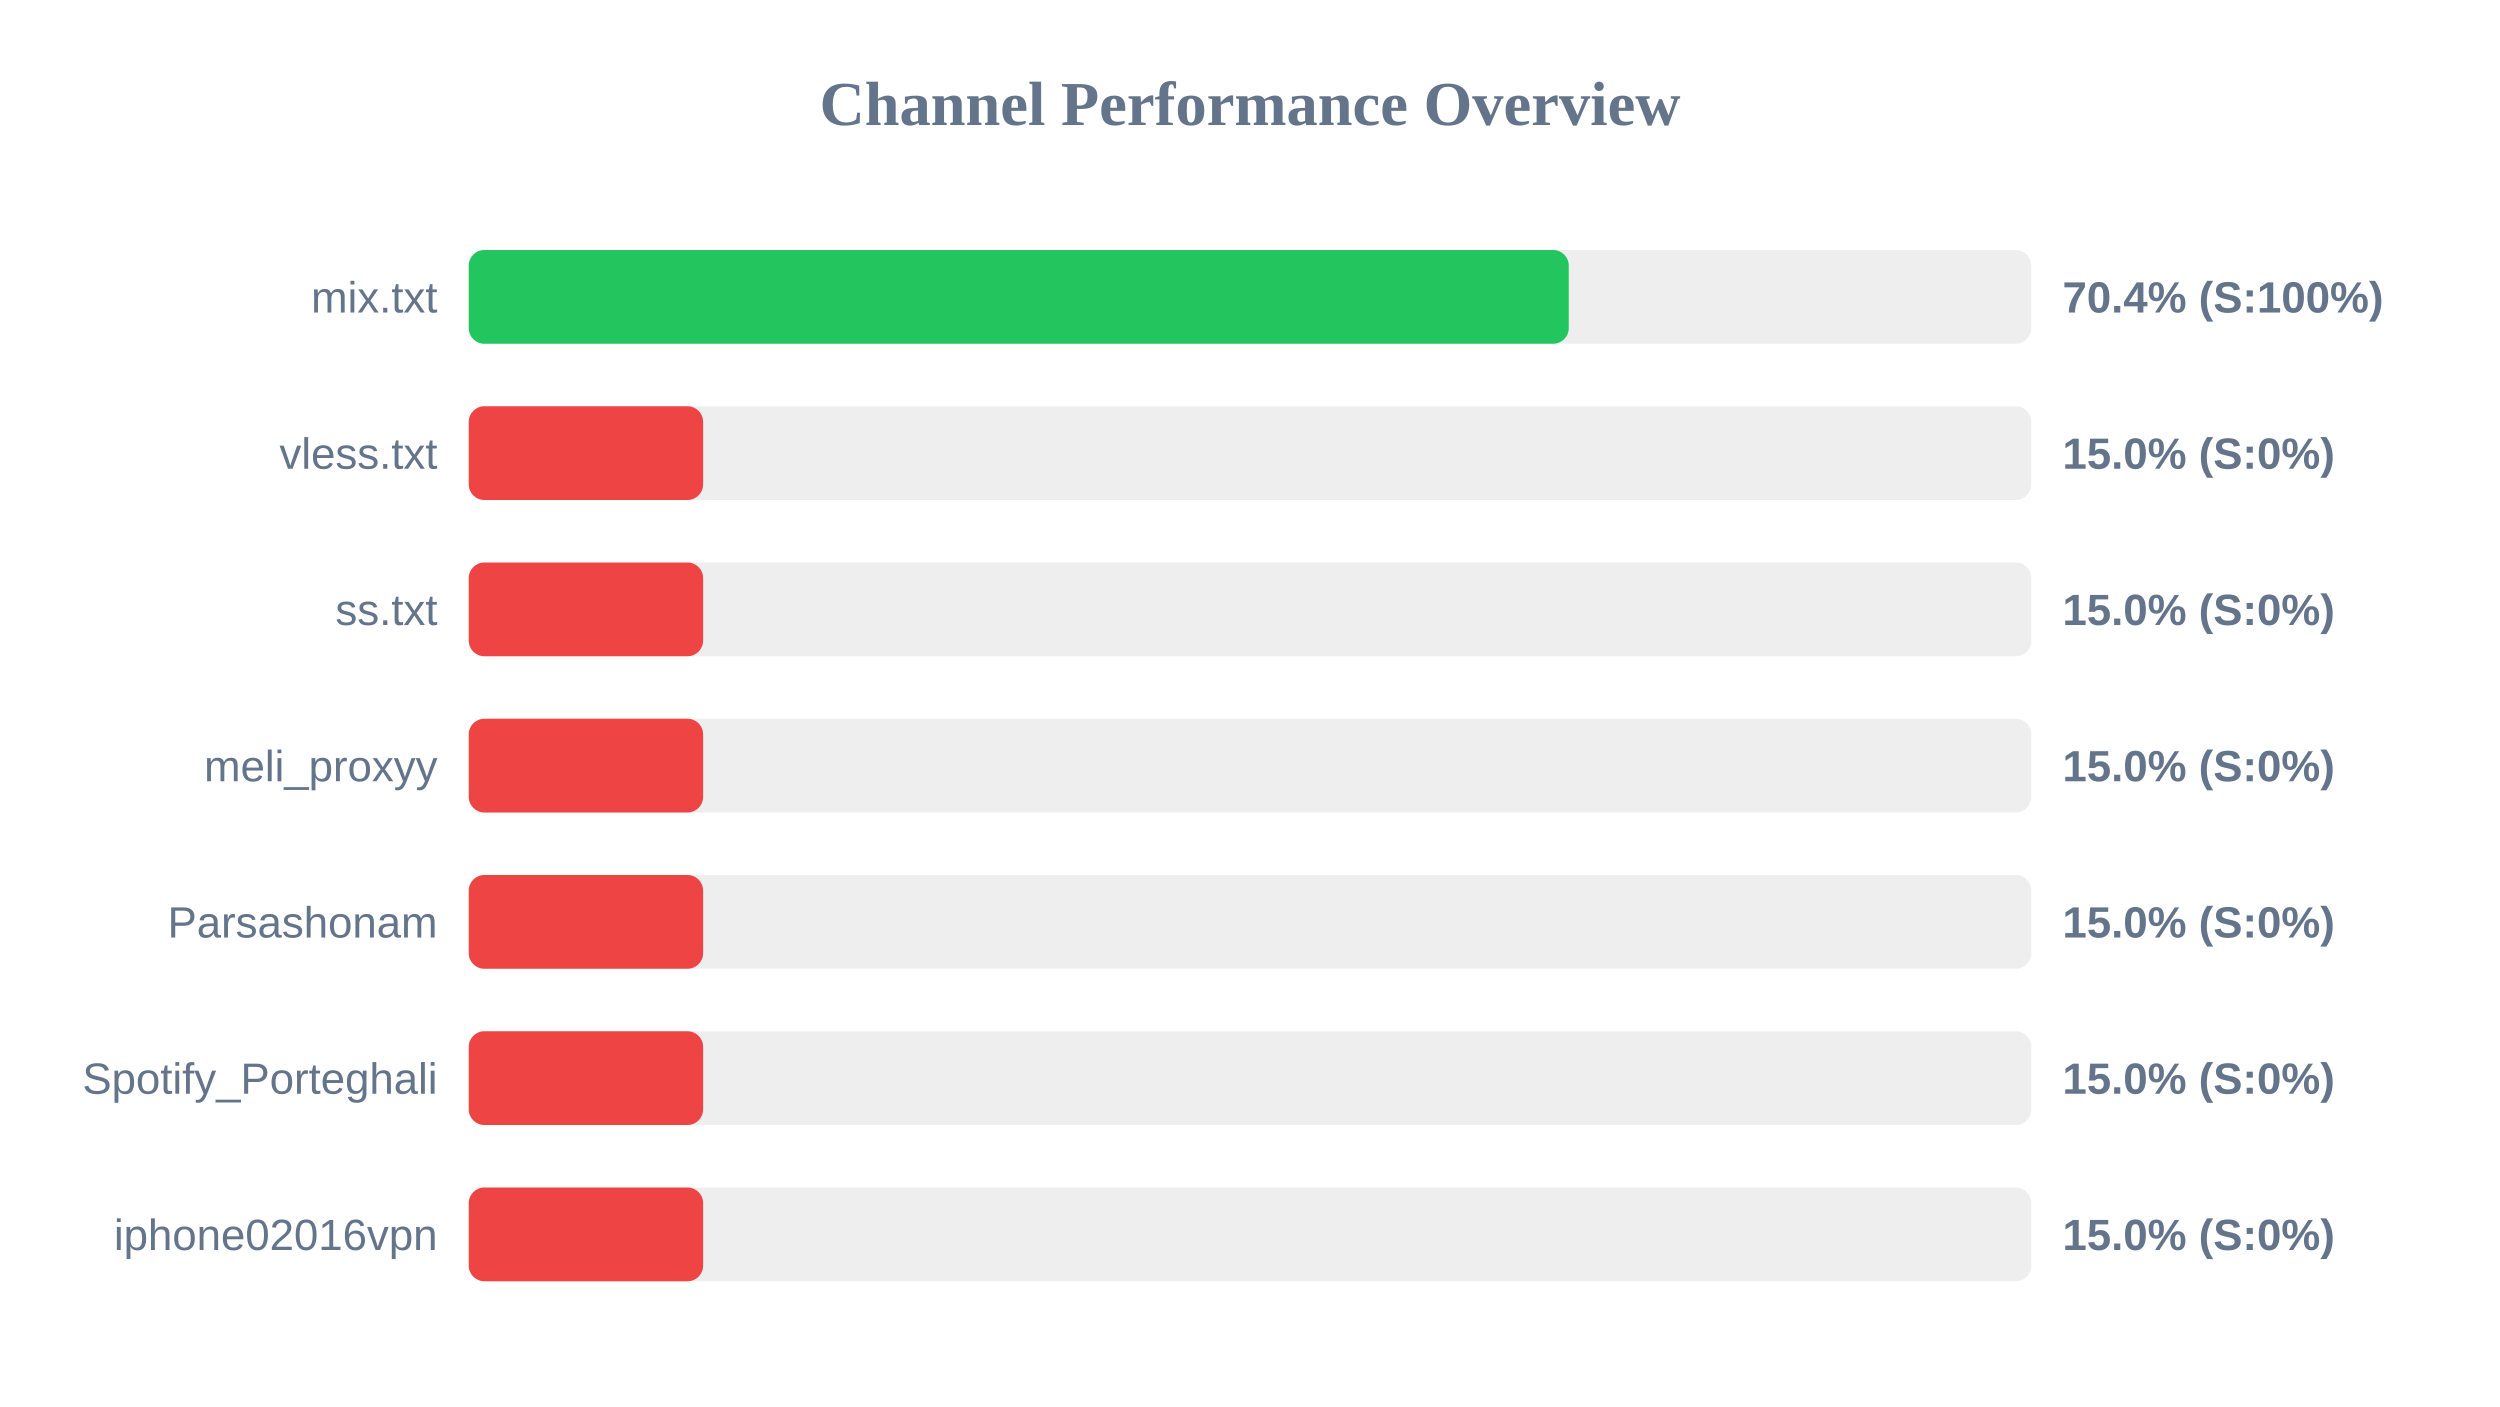
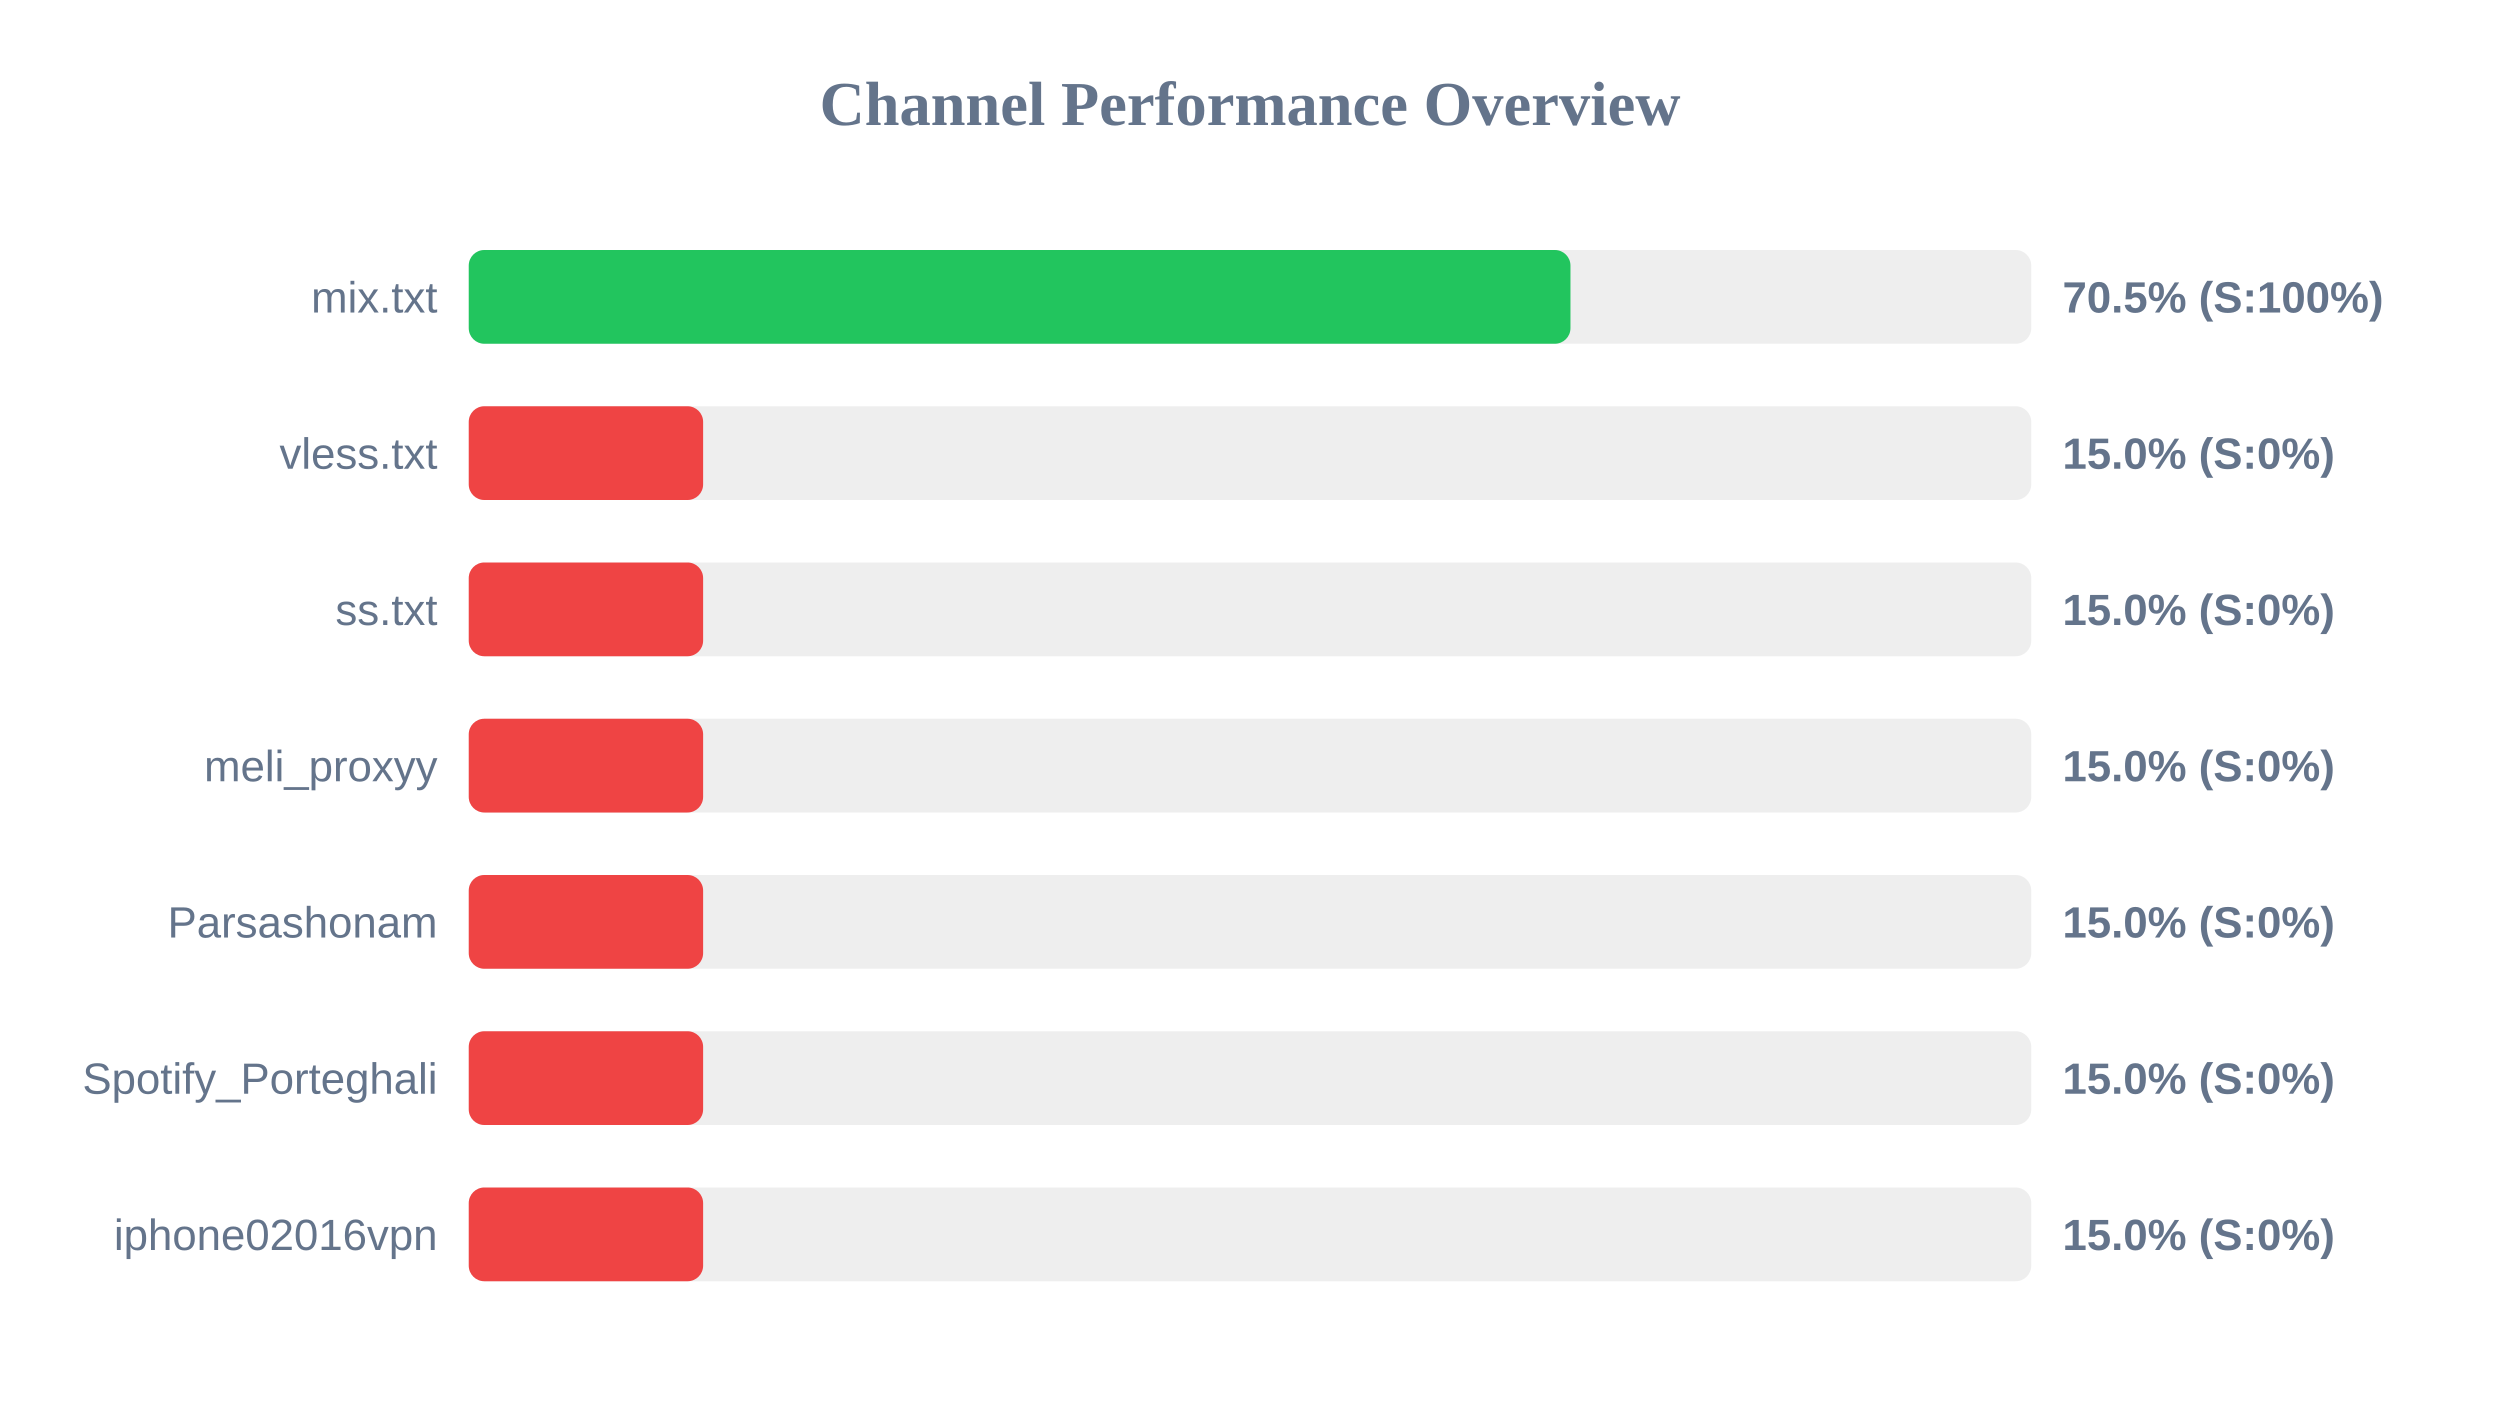
<svg xmlns="http://www.w3.org/2000/svg" width="800" height="450" version="1.1">
  <style>
        .row { font: 14px Arial; fill: #64748b; }
        .score { font: bold 14px Arial; fill: #64748b; }
    </style>
  <text x="400" y="40" text-anchor="middle" font-size="20px" font-weight="bold" fill="#64748b">Channel Performance Overview</text>
  <rect x="150" y="80" width="500" height="30" fill="#eee" rx="5" />
-   <rect x="150" y="80" width="352.0" height="30" fill="#22c55e" rx="5" />
+   <rect x="150" y="80" width="352.55" height="30" fill="#22c55e" rx="5" />
  <text x="140" y="100" text-anchor="end" class="row">mix.txt</text>
-   <text x="660" y="100" text-anchor="start" class="score">70.4% (S:100%)</text>
+   <text x="660" y="100" text-anchor="start" class="score">70.5% (S:100%)</text>
  <rect x="150" y="130" width="500" height="30" fill="#eee" rx="5" />
  <rect x="150" y="130" width="75.0" height="30" fill="#ef4444" rx="5" />
  <text x="140" y="150" text-anchor="end" class="row">vless.txt</text>
  <text x="660" y="150" text-anchor="start" class="score">15.0% (S:0%)</text>
  <rect x="150" y="180" width="500" height="30" fill="#eee" rx="5" />
  <rect x="150" y="180" width="75.0" height="30" fill="#ef4444" rx="5" />
  <text x="140" y="200" text-anchor="end" class="row">ss.txt</text>
  <text x="660" y="200" text-anchor="start" class="score">15.0% (S:0%)</text>
  <rect x="150" y="230" width="500" height="30" fill="#eee" rx="5" />
  <rect x="150" y="230" width="75.0" height="30" fill="#ef4444" rx="5" />
  <text x="140" y="250" text-anchor="end" class="row">meli_proxyy</text>
  <text x="660" y="250" text-anchor="start" class="score">15.0% (S:0%)</text>
  <rect x="150" y="280" width="500" height="30" fill="#eee" rx="5" />
  <rect x="150" y="280" width="75.0" height="30" fill="#ef4444" rx="5" />
  <text x="140" y="300" text-anchor="end" class="row">Parsashonam</text>
  <text x="660" y="300" text-anchor="start" class="score">15.0% (S:0%)</text>
  <rect x="150" y="330" width="500" height="30" fill="#eee" rx="5" />
  <rect x="150" y="330" width="75.0" height="30" fill="#ef4444" rx="5" />
  <text x="140" y="350" text-anchor="end" class="row">Spotify_Porteghali</text>
  <text x="660" y="350" text-anchor="start" class="score">15.0% (S:0%)</text>
  <rect x="150" y="380" width="500" height="30" fill="#eee" rx="5" />
  <rect x="150" y="380" width="75.0" height="30" fill="#ef4444" rx="5" />
  <text x="140" y="400" text-anchor="end" class="row">iphone02016vpn</text>
  <text x="660" y="400" text-anchor="start" class="score">15.0% (S:0%)</text>
</svg>
